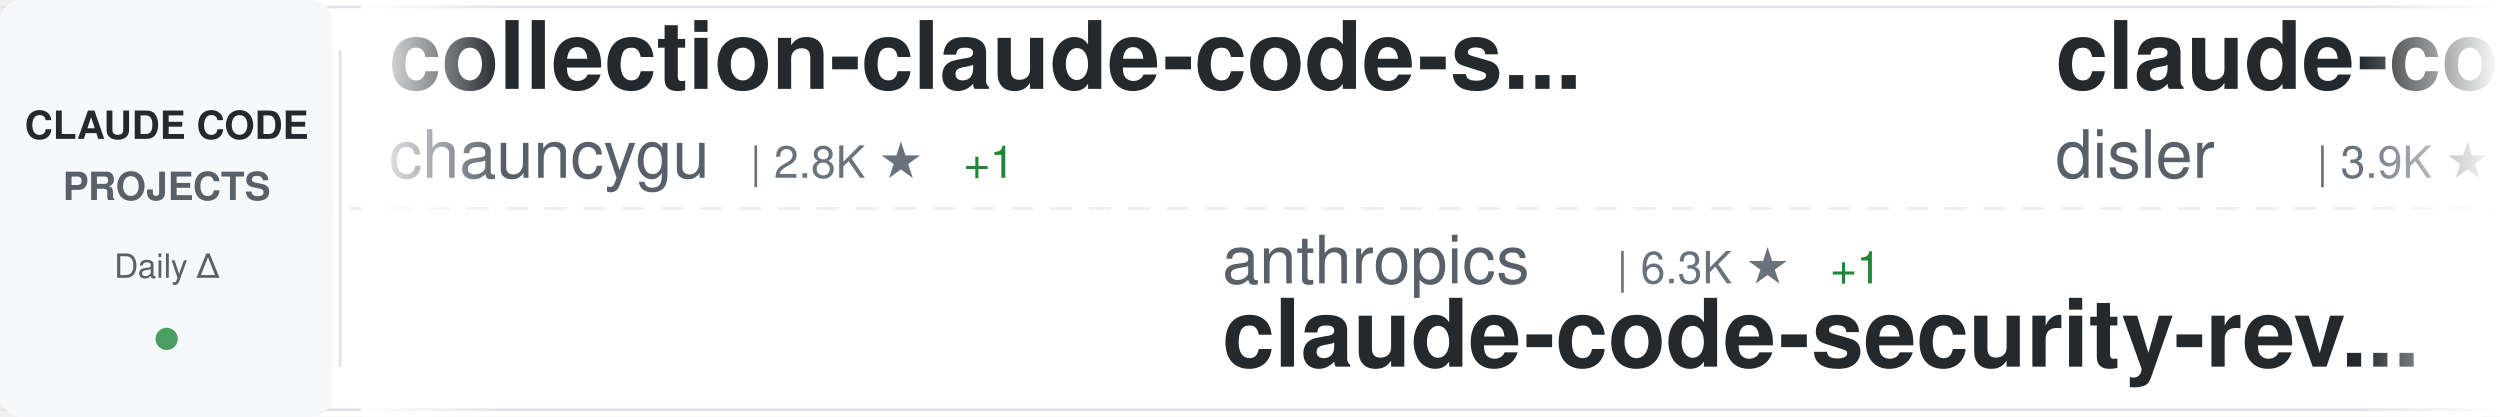
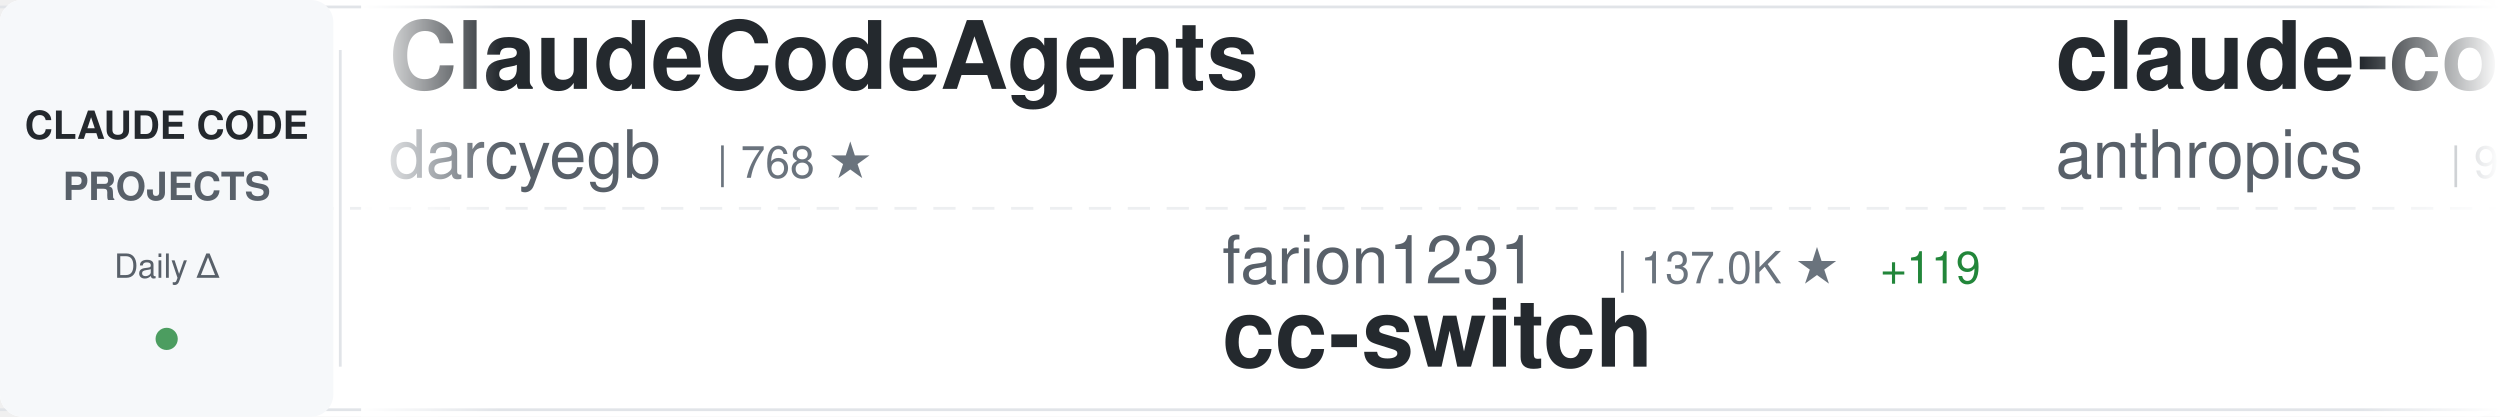
<svg xmlns="http://www.w3.org/2000/svg" width="900" height="150">
  <defs>
    <linearGradient id="awesomeLeftFade" x1="0%" y1="0%" x2="100%" y2="0%">
      <stop offset="0%" style="stop-color:#ffffff;stop-opacity:1" />
      <stop offset="100%" style="stop-color:#ffffff;stop-opacity:0" />
    </linearGradient>
    <linearGradient id="awesomeRightFade" x1="0%" y1="0%" x2="100%" y2="0%">
      <stop offset="0%" style="stop-color:#ffffff;stop-opacity:0" />
      <stop offset="100%" style="stop-color:#ffffff;stop-opacity:1" />
    </linearGradient>
  </defs>
  <rect width="900" height="150" fill="#ffffff" rx="8" />
  <rect x="0" y="2" width="900" height="1" fill="#e1e4e8" />
  <rect x="0" y="147" width="900" height="1" fill="#e1e4e8" />
  <line x1="0" y1="75" x2="900" y2="75" stroke="#e1e4e8" stroke-width="1" stroke-dasharray="8 6" opacity="0.6" />
  <rect x="0" y="0" width="120" height="150" fill="#f6f8fa" rx="8" />
  <text x="60" y="50" font-family="-apple-system, BlinkMacSystemFont, 'Segoe UI', Helvetica, Arial, sans-serif" font-size="14" font-weight="600" fill="#24292e" text-anchor="middle">CLAUDE CODE</text>
  <text x="60" y="72" font-family="-apple-system, BlinkMacSystemFont, 'Segoe UI', Helvetica, Arial, sans-serif" font-size="14" font-weight="600" fill="#586069" text-anchor="middle">PROJECTS</text>
  <text x="60" y="100" font-family="-apple-system, BlinkMacSystemFont, 'Segoe UI', Helvetica, Arial, sans-serif" font-size="12" font-weight="500" fill="#586069" text-anchor="middle">Daily Δ</text>
  <circle cx="60" cy="122" r="4" fill="#22863a" opacity="0.8" />
  <rect x="122" y="18" width="1" height="114" fill="#e1e4e8" />
  <clipPath id="awesomeTickerClip">
    <rect x="130" y="0" width="770" height="150" />
  </clipPath>
  <g clip-path="url(#awesomeTickerClip)">
    <g id="awesomeTickerItems">
      <animateTransform attributeName="transform" attributeType="XML" type="translate" from="0 0" to="-3000 0" dur="54s" repeatCount="indefinite" />
      <g transform="translate(0, 0)">
-         <text x="140" y="32" font-family="-apple-system, BlinkMacSystemFont, 'Segoe UI', Helvetica, Arial, sans-serif" font-size="34" font-weight="600" fill="#24292e">collection-claude-code-s...</text>
-         <text x="140" y="64" font-family="-apple-system, BlinkMacSystemFont, 'Segoe UI', Helvetica, Arial, sans-serif" font-size="24" font-weight="400" fill="#586069">chauncygu</text>
-         <text x="270" y="64" font-family="-apple-system, BlinkMacSystemFont, 'Segoe UI', Helvetica, Arial, sans-serif" font-size="16" font-weight="500" fill="#6a737d">| 2.8K ★</text>
-         <text x="347" y="64" font-family="-apple-system, BlinkMacSystemFont, 'Segoe UI', Helvetica, Arial, sans-serif" font-size="16" font-weight="500" fill="#22863a"> +1</text>
+         <text x="140" y="32" font-family="-apple-system, BlinkMacSystemFont, 'Segoe UI', Helvetica, Arial, sans-serif" font-size="34" font-weight="600" fill="#24292e">ClaudeCodeAgents</text>
+         <text x="140" y="64" font-family="-apple-system, BlinkMacSystemFont, 'Segoe UI', Helvetica, Arial, sans-serif" font-size="24" font-weight="400" fill="#586069">darcyegb</text>
+         <text x="258" y="64" font-family="-apple-system, BlinkMacSystemFont, 'Segoe UI', Helvetica, Arial, sans-serif" font-size="16" font-weight="500" fill="#6a737d">| 768 ★</text>
      </g>
      <g transform="translate(300, 0)">
-         <text x="140" y="102" font-family="-apple-system, BlinkMacSystemFont, 'Segoe UI', Helvetica, Arial, sans-serif" font-size="24" font-weight="400" fill="#586069">anthropics</text>
-         <text x="282" y="102" font-family="-apple-system, BlinkMacSystemFont, 'Segoe UI', Helvetica, Arial, sans-serif" font-size="16" font-weight="500" fill="#6a737d">| 6.3K ★</text>
-         <text x="359" y="102" font-family="-apple-system, BlinkMacSystemFont, 'Segoe UI', Helvetica, Arial, sans-serif" font-size="16" font-weight="500" fill="#22863a"> +1</text>
-         <text x="140" y="132" font-family="-apple-system, BlinkMacSystemFont, 'Segoe UI', Helvetica, Arial, sans-serif" font-size="34" font-weight="600" fill="#24292e">claude-code-security-rev...</text>
+         <text x="140" y="102" font-family="-apple-system, BlinkMacSystemFont, 'Segoe UI', Helvetica, Arial, sans-serif" font-size="24" font-weight="400" fill="#586069">farion1231</text>
+         <text x="282" y="102" font-family="-apple-system, BlinkMacSystemFont, 'Segoe UI', Helvetica, Arial, sans-serif" font-size="16" font-weight="500" fill="#6a737d">| 137.0K ★</text>
+         <text x="377" y="102" font-family="-apple-system, BlinkMacSystemFont, 'Segoe UI', Helvetica, Arial, sans-serif" font-size="16" font-weight="500" fill="#22863a"> +119</text>
+         <text x="140" y="132" font-family="-apple-system, BlinkMacSystemFont, 'Segoe UI', Helvetica, Arial, sans-serif" font-size="34" font-weight="600" fill="#24292e">cc-switch</text>
      </g>
      <g transform="translate(600, 0)">
+         <text x="140" y="32" font-family="-apple-system, BlinkMacSystemFont, 'Segoe UI', Helvetica, Arial, sans-serif" font-size="34" font-weight="600" fill="#24292e">claude-code-base-action</text>
+         <text x="140" y="64" font-family="-apple-system, BlinkMacSystemFont, 'Segoe UI', Helvetica, Arial, sans-serif" font-size="24" font-weight="400" fill="#586069">anthropics</text>
+         <text x="282" y="64" font-family="-apple-system, BlinkMacSystemFont, 'Segoe UI', Helvetica, Arial, sans-serif" font-size="16" font-weight="500" fill="#6a737d">| 991 ★</text>
+       </g>
+       <g transform="translate(900, 0)">
+         <text x="140" y="102" font-family="-apple-system, BlinkMacSystemFont, 'Segoe UI', Helvetica, Arial, sans-serif" font-size="24" font-weight="400" fill="#586069">ghuntley</text>
+         <text x="258" y="102" font-family="-apple-system, BlinkMacSystemFont, 'Segoe UI', Helvetica, Arial, sans-serif" font-size="16" font-weight="500" fill="#6a737d">| 992 ★</text>
+         <text x="140" y="132" font-family="-apple-system, BlinkMacSystemFont, 'Segoe UI', Helvetica, Arial, sans-serif" font-size="34" font-weight="600" fill="#24292e">claude-code-source-code-...</text>
+       </g>
+       <g transform="translate(1200, 0)">
        <text x="140" y="32" font-family="-apple-system, BlinkMacSystemFont, 'Segoe UI', Helvetica, Arial, sans-serif" font-size="34" font-weight="600" fill="#24292e">claude-code-hooks-master...</text>
        <text x="140" y="64" font-family="-apple-system, BlinkMacSystemFont, 'Segoe UI', Helvetica, Arial, sans-serif" font-size="24" font-weight="400" fill="#586069">disler</text>
        <text x="234" y="64" font-family="-apple-system, BlinkMacSystemFont, 'Segoe UI', Helvetica, Arial, sans-serif" font-size="16" font-weight="500" fill="#6a737d">| 3.9K ★</text>
      </g>
-       <g transform="translate(900, 0)">
-         <text x="140" y="102" font-family="-apple-system, BlinkMacSystemFont, 'Segoe UI', Helvetica, Arial, sans-serif" font-size="24" font-weight="400" fill="#586069">edmund-io</text>
-         <text x="270" y="102" font-family="-apple-system, BlinkMacSystemFont, 'Segoe UI', Helvetica, Arial, sans-serif" font-size="16" font-weight="500" fill="#6a737d">| 1.5K ★</text>
-         <text x="140" y="132" font-family="-apple-system, BlinkMacSystemFont, 'Segoe UI', Helvetica, Arial, sans-serif" font-size="34" font-weight="600" fill="#24292e">edmunds-claude-code</text>
-       </g>
-       <g transform="translate(1200, 0)">
-         <text x="140" y="32" font-family="-apple-system, BlinkMacSystemFont, 'Segoe UI', Helvetica, Arial, sans-serif" font-size="34" font-weight="600" fill="#24292e">claude-code-video-toolki...</text>
-         <text x="140" y="64" font-family="-apple-system, BlinkMacSystemFont, 'Segoe UI', Helvetica, Arial, sans-serif" font-size="24" font-weight="400" fill="#586069">digitalsamba</text>
-         <text x="306" y="64" font-family="-apple-system, BlinkMacSystemFont, 'Segoe UI', Helvetica, Arial, sans-serif" font-size="16" font-weight="500" fill="#6a737d">| 2.1K ★</text>
-         <text x="383" y="64" font-family="-apple-system, BlinkMacSystemFont, 'Segoe UI', Helvetica, Arial, sans-serif" font-size="16" font-weight="500" fill="#22863a"> +1</text>
-       </g>
      <g transform="translate(1500, 0)">
-         <text x="140" y="102" font-family="-apple-system, BlinkMacSystemFont, 'Segoe UI', Helvetica, Arial, sans-serif" font-size="24" font-weight="400" fill="#586069">VILA-Lab</text>
-         <text x="258" y="102" font-family="-apple-system, BlinkMacSystemFont, 'Segoe UI', Helvetica, Arial, sans-serif" font-size="16" font-weight="500" fill="#6a737d">| 2.1K ★</text>
-         <text x="140" y="132" font-family="-apple-system, BlinkMacSystemFont, 'Segoe UI', Helvetica, Arial, sans-serif" font-size="34" font-weight="600" fill="#24292e">Dive-into-Claude-Code</text>
+         <text x="140" y="102" font-family="-apple-system, BlinkMacSystemFont, 'Segoe UI', Helvetica, Arial, sans-serif" font-size="24" font-weight="400" fill="#586069">Windy3f3f3f3f</text>
+         <text x="318" y="102" font-family="-apple-system, BlinkMacSystemFont, 'Segoe UI', Helvetica, Arial, sans-serif" font-size="16" font-weight="500" fill="#6a737d">| 3.7K ★</text>
+         <text x="395" y="102" font-family="-apple-system, BlinkMacSystemFont, 'Segoe UI', Helvetica, Arial, sans-serif" font-size="16" font-weight="500" fill="#22863a"> +3</text>
+         <text x="140" y="132" font-family="-apple-system, BlinkMacSystemFont, 'Segoe UI', Helvetica, Arial, sans-serif" font-size="34" font-weight="600" fill="#24292e">how-claude-code-works</text>
      </g>
      <g transform="translate(1800, 0)">
-         <text x="140" y="32" font-family="-apple-system, BlinkMacSystemFont, 'Segoe UI', Helvetica, Arial, sans-serif" font-size="34" font-weight="600" fill="#24292e">Claude-code</text>
-         <text x="140" y="64" font-family="-apple-system, BlinkMacSystemFont, 'Segoe UI', Helvetica, Arial, sans-serif" font-size="24" font-weight="400" fill="#586069">fazxes</text>
-         <text x="234" y="64" font-family="-apple-system, BlinkMacSystemFont, 'Segoe UI', Helvetica, Arial, sans-serif" font-size="16" font-weight="500" fill="#6a737d">| 242 ★</text>
+         <text x="140" y="32" font-family="-apple-system, BlinkMacSystemFont, 'Segoe UI', Helvetica, Arial, sans-serif" font-size="34" font-weight="600" fill="#24292e">awesome-claude-code</text>
+         <text x="140" y="64" font-family="-apple-system, BlinkMacSystemFont, 'Segoe UI', Helvetica, Arial, sans-serif" font-size="24" font-weight="400" fill="#586069">jqueryscript</text>
+         <text x="306" y="64" font-family="-apple-system, BlinkMacSystemFont, 'Segoe UI', Helvetica, Arial, sans-serif" font-size="16" font-weight="500" fill="#6a737d">| 517 ★</text>
      </g>
      <g transform="translate(2100, 0)">
-         <text x="140" y="102" font-family="-apple-system, BlinkMacSystemFont, 'Segoe UI', Helvetica, Arial, sans-serif" font-size="24" font-weight="400" fill="#586069">Cranot</text>
-         <text x="234" y="102" font-family="-apple-system, BlinkMacSystemFont, 'Segoe UI', Helvetica, Arial, sans-serif" font-size="16" font-weight="500" fill="#6a737d">| 2.9K ★</text>
-         <text x="140" y="132" font-family="-apple-system, BlinkMacSystemFont, 'Segoe UI', Helvetica, Arial, sans-serif" font-size="34" font-weight="600" fill="#24292e">claude-code-guide</text>
+         <text x="140" y="102" font-family="-apple-system, BlinkMacSystemFont, 'Segoe UI', Helvetica, Arial, sans-serif" font-size="24" font-weight="400" fill="#586069">diet103</text>
+         <text x="246" y="102" font-family="-apple-system, BlinkMacSystemFont, 'Segoe UI', Helvetica, Arial, sans-serif" font-size="16" font-weight="500" fill="#6a737d">| 10.0K ★</text>
+         <text x="332" y="102" font-family="-apple-system, BlinkMacSystemFont, 'Segoe UI', Helvetica, Arial, sans-serif" font-size="16" font-weight="500" fill="#cb2431"> -1</text>
+         <text x="140" y="132" font-family="-apple-system, BlinkMacSystemFont, 'Segoe UI', Helvetica, Arial, sans-serif" font-size="34" font-weight="600" fill="#24292e">claude-code-infrastructu...</text>
      </g>
      <g transform="translate(2400, 0)">
-         <text x="140" y="32" font-family="-apple-system, BlinkMacSystemFont, 'Segoe UI', Helvetica, Arial, sans-serif" font-size="34" font-weight="600" fill="#24292e">Claude-Code-Game-Studios</text>
-         <text x="140" y="64" font-family="-apple-system, BlinkMacSystemFont, 'Segoe UI', Helvetica, Arial, sans-serif" font-size="24" font-weight="400" fill="#586069">Donchitos</text>
-         <text x="270" y="64" font-family="-apple-system, BlinkMacSystemFont, 'Segoe UI', Helvetica, Arial, sans-serif" font-size="16" font-weight="500" fill="#6a737d">| 25.4K ★</text>
+         <text x="140" y="32" font-family="-apple-system, BlinkMacSystemFont, 'Segoe UI', Helvetica, Arial, sans-serif" font-size="34" font-weight="600" fill="#24292e">claude-code-showcase</text>
+         <text x="140" y="64" font-family="-apple-system, BlinkMacSystemFont, 'Segoe UI', Helvetica, Arial, sans-serif" font-size="24" font-weight="400" fill="#586069">ChrisWiles</text>
+         <text x="282" y="64" font-family="-apple-system, BlinkMacSystemFont, 'Segoe UI', Helvetica, Arial, sans-serif" font-size="16" font-weight="500" fill="#6a737d">| 6.1K ★</text>
+         <text x="359" y="64" font-family="-apple-system, BlinkMacSystemFont, 'Segoe UI', Helvetica, Arial, sans-serif" font-size="16" font-weight="500" fill="#cb2431"> -2</text>
      </g>
      <g transform="translate(2700, 0)">
-         <text x="140" y="102" font-family="-apple-system, BlinkMacSystemFont, 'Segoe UI', Helvetica, Arial, sans-serif" font-size="24" font-weight="400" fill="#586069">LING71671</text>
-         <text x="270" y="102" font-family="-apple-system, BlinkMacSystemFont, 'Segoe UI', Helvetica, Arial, sans-serif" font-size="16" font-weight="500" fill="#6a737d">| 958 ★</text>
-         <text x="140" y="132" font-family="-apple-system, BlinkMacSystemFont, 'Segoe UI', Helvetica, Arial, sans-serif" font-size="34" font-weight="600" fill="#24292e">Open-ClaudeCode</text>
+         <text x="140" y="102" font-family="-apple-system, BlinkMacSystemFont, 'Segoe UI', Helvetica, Arial, sans-serif" font-size="24" font-weight="400" fill="#586069">AprilNEA</text>
+         <text x="258" y="102" font-family="-apple-system, BlinkMacSystemFont, 'Segoe UI', Helvetica, Arial, sans-serif" font-size="16" font-weight="500" fill="#6a737d">| 391 ★</text>
+         <text x="140" y="132" font-family="-apple-system, BlinkMacSystemFont, 'Segoe UI', Helvetica, Arial, sans-serif" font-size="34" font-weight="600" fill="#24292e">claude-code-source</text>
      </g>
      <g transform="translate(3000, 0)">
-         <text x="140" y="32" font-family="-apple-system, BlinkMacSystemFont, 'Segoe UI', Helvetica, Arial, sans-serif" font-size="34" font-weight="600" fill="#24292e">collection-claude-code-s...</text>
-         <text x="140" y="64" font-family="-apple-system, BlinkMacSystemFont, 'Segoe UI', Helvetica, Arial, sans-serif" font-size="24" font-weight="400" fill="#586069">chauncygu</text>
-         <text x="270" y="64" font-family="-apple-system, BlinkMacSystemFont, 'Segoe UI', Helvetica, Arial, sans-serif" font-size="16" font-weight="500" fill="#6a737d">| 2.8K ★</text>
-         <text x="347" y="64" font-family="-apple-system, BlinkMacSystemFont, 'Segoe UI', Helvetica, Arial, sans-serif" font-size="16" font-weight="500" fill="#22863a"> +1</text>
+         <text x="140" y="32" font-family="-apple-system, BlinkMacSystemFont, 'Segoe UI', Helvetica, Arial, sans-serif" font-size="34" font-weight="600" fill="#24292e">ClaudeCodeAgents</text>
+         <text x="140" y="64" font-family="-apple-system, BlinkMacSystemFont, 'Segoe UI', Helvetica, Arial, sans-serif" font-size="24" font-weight="400" fill="#586069">darcyegb</text>
+         <text x="258" y="64" font-family="-apple-system, BlinkMacSystemFont, 'Segoe UI', Helvetica, Arial, sans-serif" font-size="16" font-weight="500" fill="#6a737d">| 768 ★</text>
      </g>
      <g transform="translate(3300, 0)">
-         <text x="140" y="102" font-family="-apple-system, BlinkMacSystemFont, 'Segoe UI', Helvetica, Arial, sans-serif" font-size="24" font-weight="400" fill="#586069">anthropics</text>
-         <text x="282" y="102" font-family="-apple-system, BlinkMacSystemFont, 'Segoe UI', Helvetica, Arial, sans-serif" font-size="16" font-weight="500" fill="#6a737d">| 6.3K ★</text>
-         <text x="359" y="102" font-family="-apple-system, BlinkMacSystemFont, 'Segoe UI', Helvetica, Arial, sans-serif" font-size="16" font-weight="500" fill="#22863a"> +1</text>
-         <text x="140" y="132" font-family="-apple-system, BlinkMacSystemFont, 'Segoe UI', Helvetica, Arial, sans-serif" font-size="34" font-weight="600" fill="#24292e">claude-code-security-rev...</text>
+         <text x="140" y="102" font-family="-apple-system, BlinkMacSystemFont, 'Segoe UI', Helvetica, Arial, sans-serif" font-size="24" font-weight="400" fill="#586069">farion1231</text>
+         <text x="282" y="102" font-family="-apple-system, BlinkMacSystemFont, 'Segoe UI', Helvetica, Arial, sans-serif" font-size="16" font-weight="500" fill="#6a737d">| 137.0K ★</text>
+         <text x="377" y="102" font-family="-apple-system, BlinkMacSystemFont, 'Segoe UI', Helvetica, Arial, sans-serif" font-size="16" font-weight="500" fill="#22863a"> +119</text>
+         <text x="140" y="132" font-family="-apple-system, BlinkMacSystemFont, 'Segoe UI', Helvetica, Arial, sans-serif" font-size="34" font-weight="600" fill="#24292e">cc-switch</text>
      </g>
      <g transform="translate(3600, 0)">
-         <text x="140" y="32" font-family="-apple-system, BlinkMacSystemFont, 'Segoe UI', Helvetica, Arial, sans-serif" font-size="34" font-weight="600" fill="#24292e">claude-code-hooks-master...</text>
-         <text x="140" y="64" font-family="-apple-system, BlinkMacSystemFont, 'Segoe UI', Helvetica, Arial, sans-serif" font-size="24" font-weight="400" fill="#586069">disler</text>
-         <text x="234" y="64" font-family="-apple-system, BlinkMacSystemFont, 'Segoe UI', Helvetica, Arial, sans-serif" font-size="16" font-weight="500" fill="#6a737d">| 3.9K ★</text>
+         <text x="140" y="32" font-family="-apple-system, BlinkMacSystemFont, 'Segoe UI', Helvetica, Arial, sans-serif" font-size="34" font-weight="600" fill="#24292e">claude-code-base-action</text>
+         <text x="140" y="64" font-family="-apple-system, BlinkMacSystemFont, 'Segoe UI', Helvetica, Arial, sans-serif" font-size="24" font-weight="400" fill="#586069">anthropics</text>
+         <text x="282" y="64" font-family="-apple-system, BlinkMacSystemFont, 'Segoe UI', Helvetica, Arial, sans-serif" font-size="16" font-weight="500" fill="#6a737d">| 991 ★</text>
      </g>
      <g transform="translate(3900, 0)">
-         <text x="140" y="102" font-family="-apple-system, BlinkMacSystemFont, 'Segoe UI', Helvetica, Arial, sans-serif" font-size="24" font-weight="400" fill="#586069">edmund-io</text>
-         <text x="270" y="102" font-family="-apple-system, BlinkMacSystemFont, 'Segoe UI', Helvetica, Arial, sans-serif" font-size="16" font-weight="500" fill="#6a737d">| 1.5K ★</text>
-         <text x="140" y="132" font-family="-apple-system, BlinkMacSystemFont, 'Segoe UI', Helvetica, Arial, sans-serif" font-size="34" font-weight="600" fill="#24292e">edmunds-claude-code</text>
+         <text x="140" y="102" font-family="-apple-system, BlinkMacSystemFont, 'Segoe UI', Helvetica, Arial, sans-serif" font-size="24" font-weight="400" fill="#586069">ghuntley</text>
+         <text x="258" y="102" font-family="-apple-system, BlinkMacSystemFont, 'Segoe UI', Helvetica, Arial, sans-serif" font-size="16" font-weight="500" fill="#6a737d">| 992 ★</text>
+         <text x="140" y="132" font-family="-apple-system, BlinkMacSystemFont, 'Segoe UI', Helvetica, Arial, sans-serif" font-size="34" font-weight="600" fill="#24292e">claude-code-source-code-...</text>
      </g>
    </g>
  </g>
  <rect x="130" y="0" width="50" height="150" fill="url(#awesomeLeftFade)" />
  <rect x="850" y="0" width="50" height="150" fill="url(#awesomeRightFade)" />
</svg>
